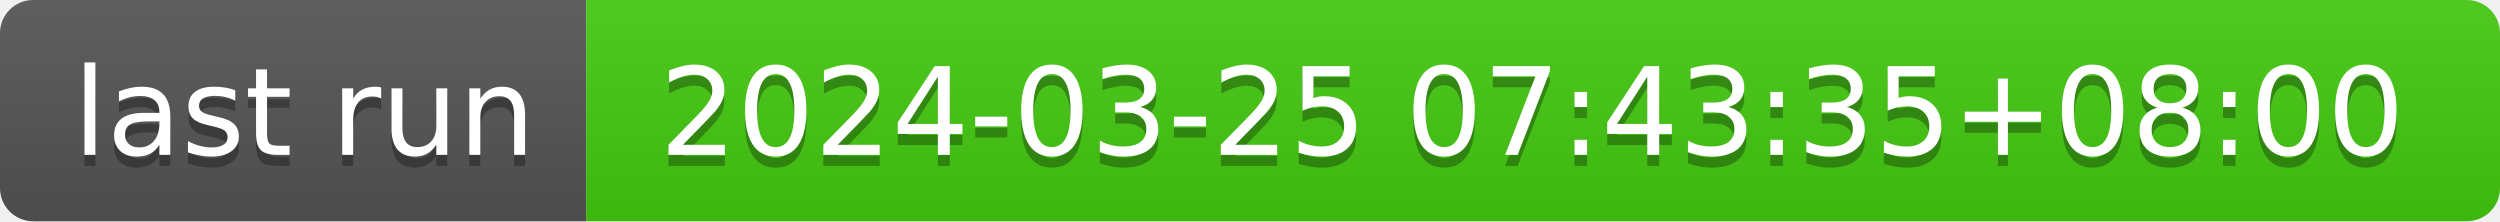
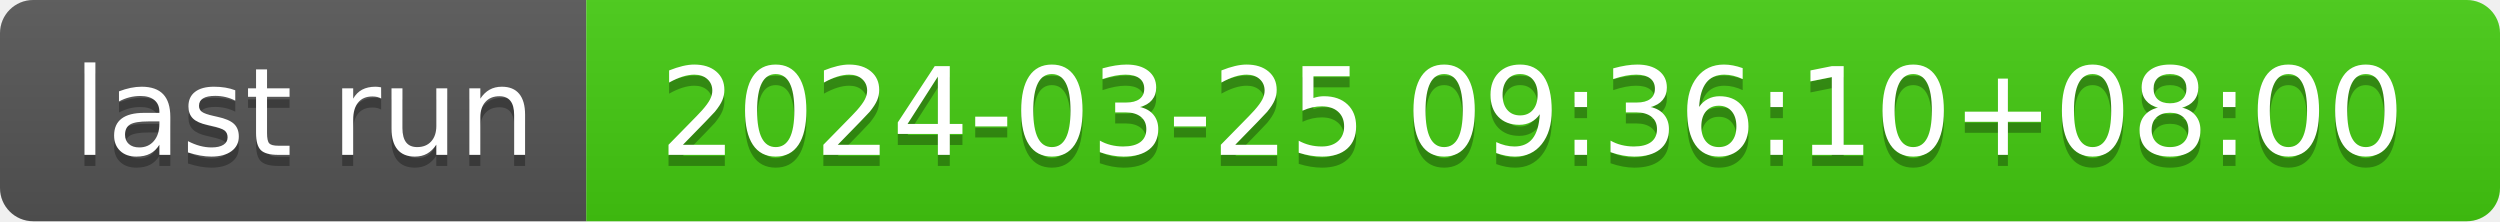
- <svg xmlns="http://www.w3.org/2000/svg" width="226" height="20" role="img" aria-label="last run: 2024-03-25 07:43:35+08:00">
+ <svg xmlns="http://www.w3.org/2000/svg" width="226" height="20" role="img" aria-label="last run: 2024-03-25 09:36:10+08:00">
  <linearGradient id="s" x2="0" y2="100%">
    <stop offset="0" stop-color="#bbb" stop-opacity=".1" />
    <stop offset="1" stop-opacity=".1" />
  </linearGradient>
  <clipPath id="r">
    <rect width="226" height="20" rx="3" fill="#fff" />
  </clipPath>
  <g clip-path="url(#r)">
    <rect width="53" height="20" fill="#555" />
    <rect x="53" width="173" height="20" fill="#4c1" />
    <rect width="226" height="20" fill="url(#s)" />
  </g>
  <g fill="#fff" text-anchor="middle" font-family="Verdana,Geneva,DejaVu Sans,sans-serif" text-rendering="geometricPrecision" font-size="110">
    <text aria-hidden="true" x="275" y="150" fill="#010101" fill-opacity=".3" transform="scale(.1)" textLength="430">last run</text>
    <text x="275" y="140" transform="scale(.1)" fill="#fff" textLength="430">last run</text>
-     <text aria-hidden="true" x="1385" y="150" fill="#010101" fill-opacity=".3" transform="scale(.1)" textLength="1630">2024-03-25 07:43:35+08:00</text>
-     <text x="1385" y="140" transform="scale(.1)" fill="#fff" textLength="1630">2024-03-25 07:43:35+08:00</text>
+     <text aria-hidden="true" x="1385" y="150" fill="#010101" fill-opacity=".3" transform="scale(.1)" textLength="1630">2024-03-25 09:36:10+08:00</text>
+     <text x="1385" y="140" transform="scale(.1)" fill="#fff" textLength="1630">2024-03-25 09:36:10+08:00</text>
  </g>
</svg>
